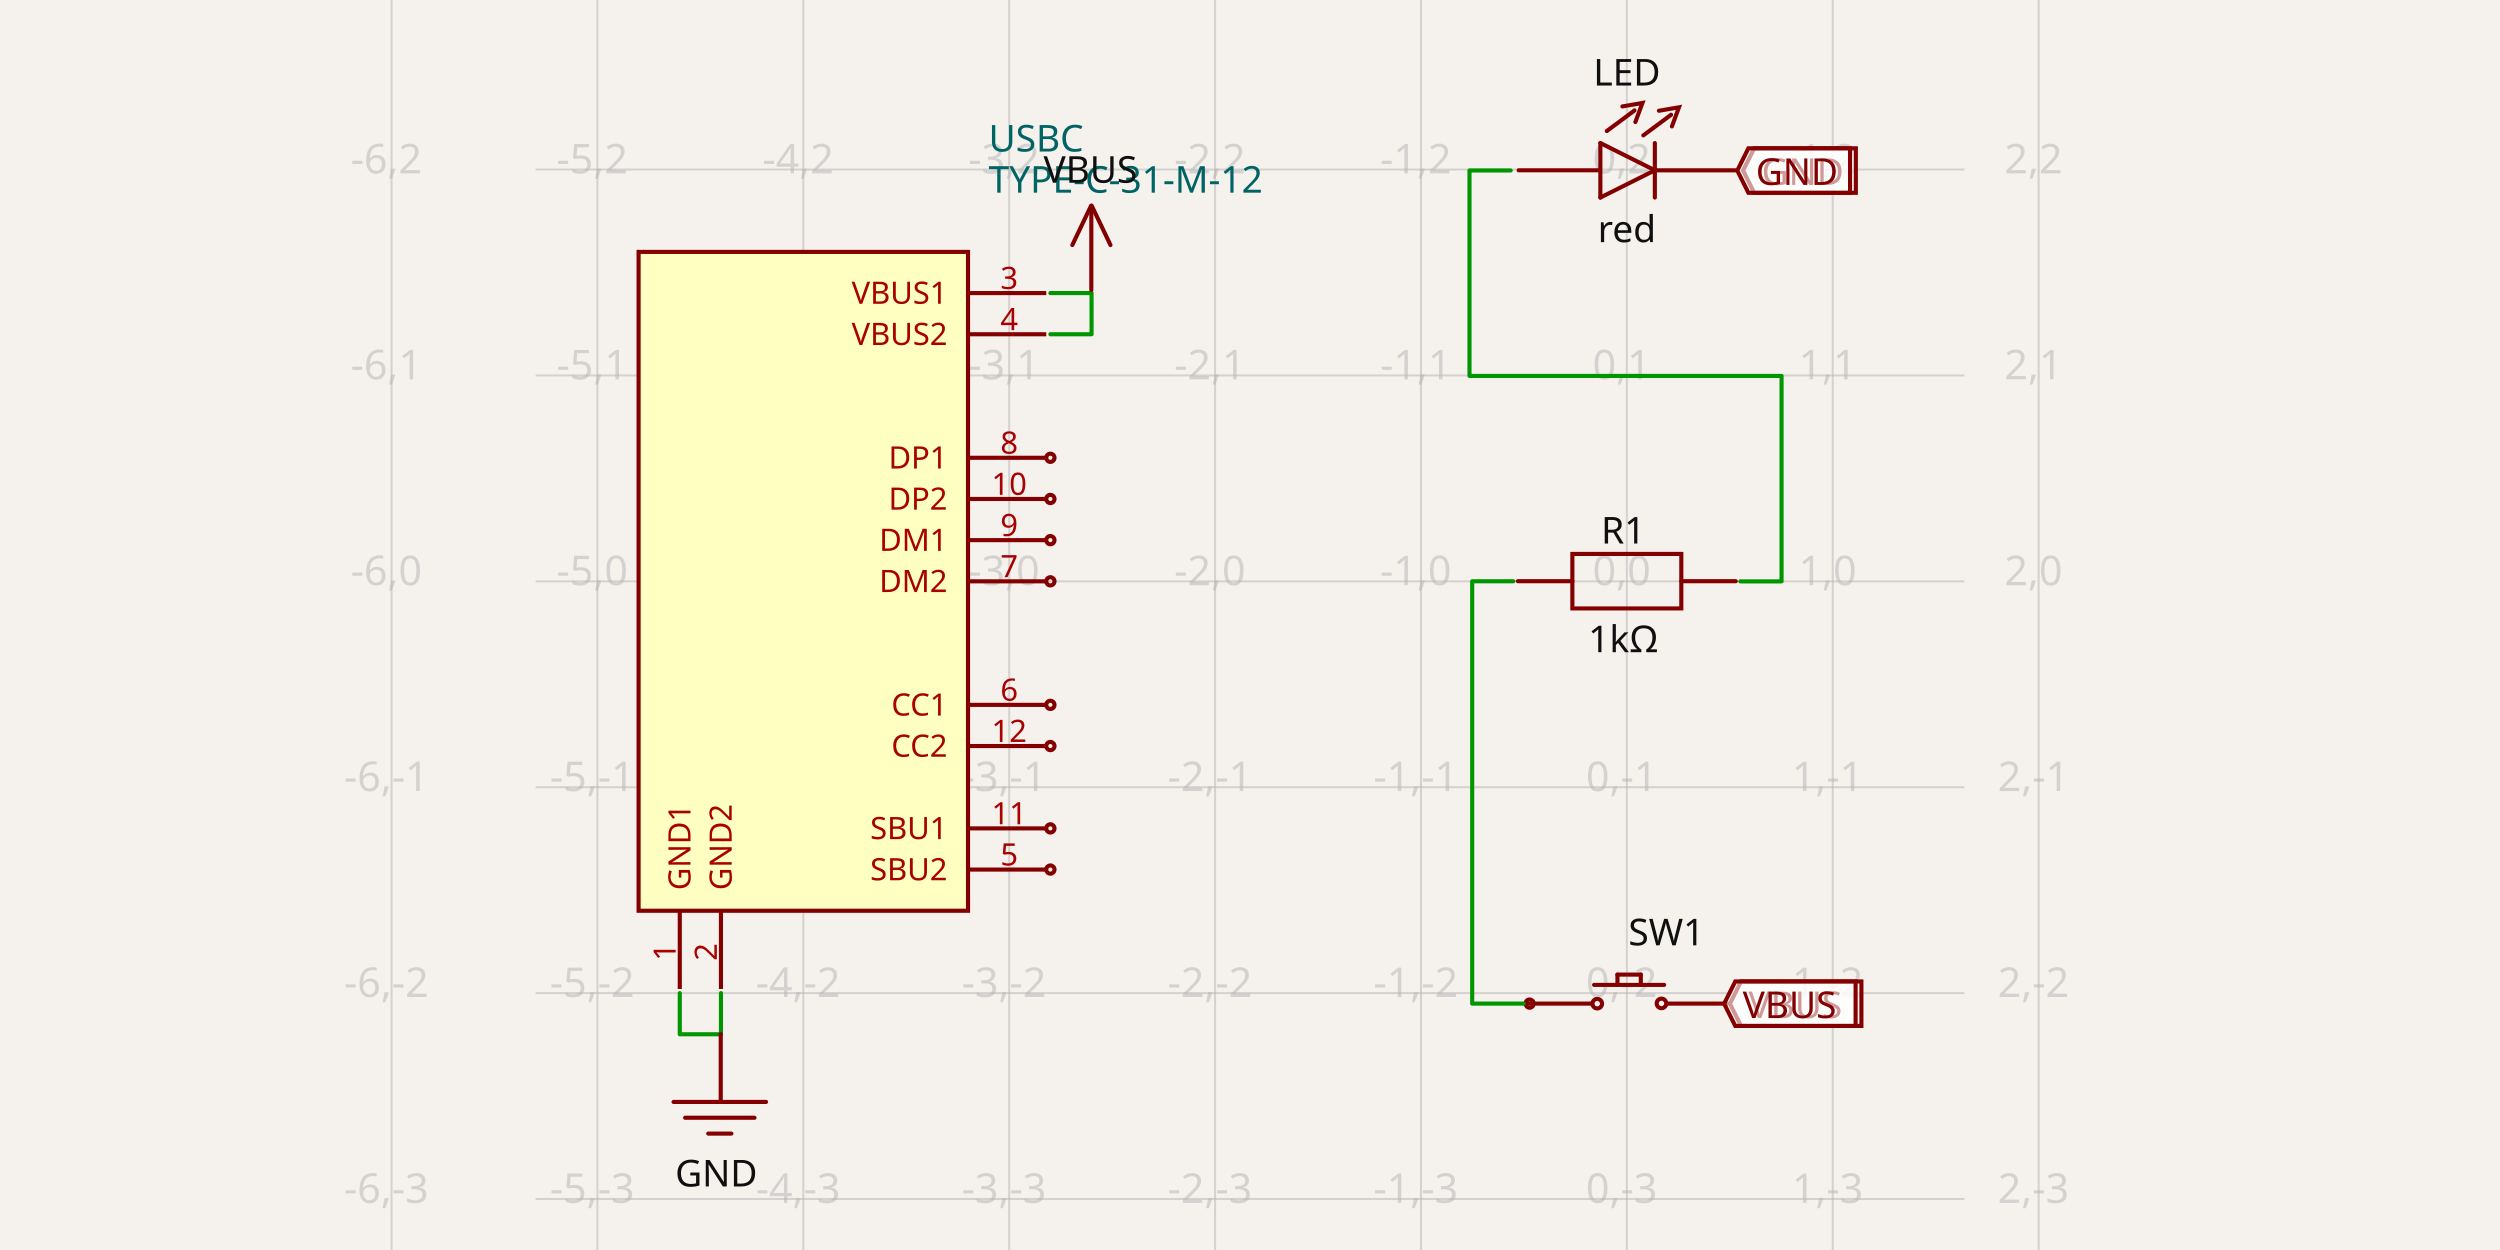
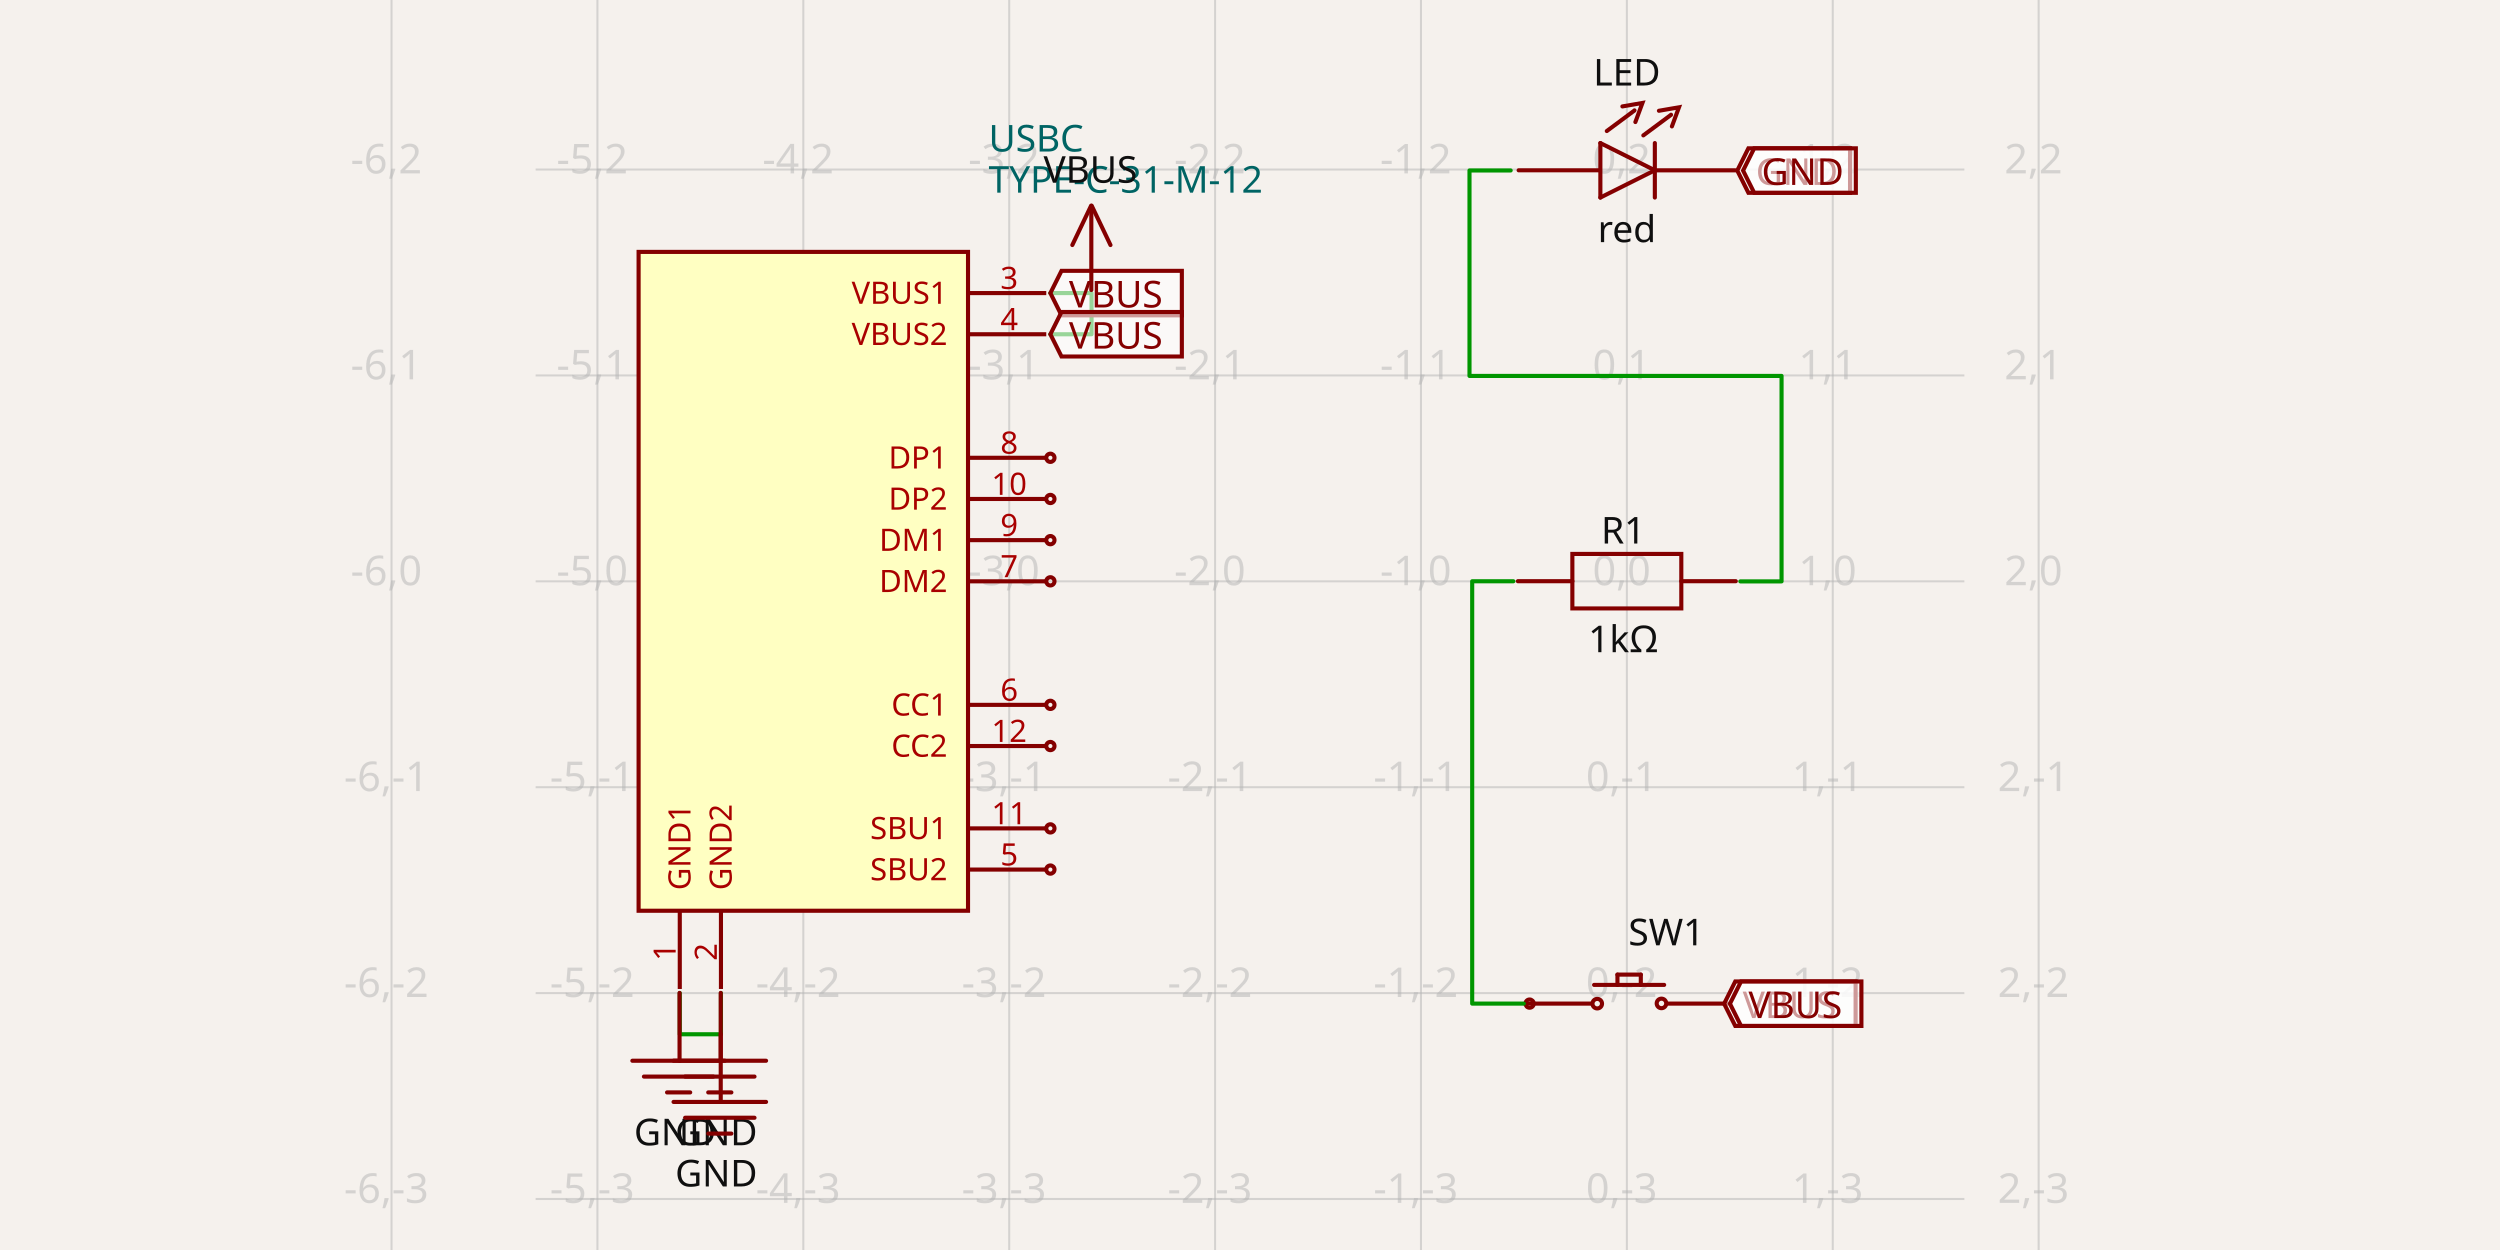
- <svg xmlns="http://www.w3.org/2000/svg" width="1200" height="600" style="background-color: rgb(245, 241, 237)" data-real-to-screen-transform="matrix(98.8272184962,0,0,-98.8272184962,780.8977768751,279.0355482493)" data-software-used-string="@tscircuit/core@0.0.656">
+ <svg xmlns="http://www.w3.org/2000/svg" width="1200" height="600" style="background-color: rgb(245, 241, 237)" data-real-to-screen-transform="matrix(98.8272184962,0,0,-98.8272184962,780.8977768751,279.0355482493)" data-software-used-string="@tscircuit/core@0.0.661">
  <style>
              .boundary { fill: rgb(245, 241, 237); }
              .schematic-boundary { fill: none; stroke: #fff; }
              .component { fill: none; stroke: rgb(132, 0, 0); }
              .chip { fill: rgb(255, 255, 194); stroke: rgb(132, 0, 0); }
              .component-pin { fill: none; stroke: rgb(132, 0, 0); }
              .trace:hover {
                filter: invert(1);
              }
              .trace:hover .trace-crossing-outline {
                opacity: 0;
              }
              .trace:hover .trace-junction {
                filter: invert(1);
              }
              .text { font-family: sans-serif; fill: rgb(0, 150, 0); }
              .pin-number { fill: rgb(169, 0, 0); }
              .port-label { fill: rgb(0, 100, 100); }
              .component-name { fill: rgb(0, 100, 100); }
            </style>
  <rect class="boundary" x="0" y="0" width="1200" height="600" />
  <g class="grid">
    <line x1="187.934" y1="600" x2="187.934" y2="-5.974243322270922e-11" stroke="rgb(181, 181, 181)" stroke-width="0.988" stroke-opacity="0.5" />
    <line x1="286.762" y1="600" x2="286.762" y2="-5.974243322270922e-11" stroke="rgb(181, 181, 181)" stroke-width="0.988" stroke-opacity="0.5" />
    <line x1="385.589" y1="600" x2="385.589" y2="-5.974243322270922e-11" stroke="rgb(181, 181, 181)" stroke-width="0.988" stroke-opacity="0.5" />
    <line x1="484.416" y1="600" x2="484.416" y2="-5.974243322270922e-11" stroke="rgb(181, 181, 181)" stroke-width="0.988" stroke-opacity="0.5" />
    <line x1="583.243" y1="600" x2="583.243" y2="-5.974243322270922e-11" stroke="rgb(181, 181, 181)" stroke-width="0.988" stroke-opacity="0.5" />
    <line x1="682.071" y1="600" x2="682.071" y2="-5.974243322270922e-11" stroke="rgb(181, 181, 181)" stroke-width="0.988" stroke-opacity="0.5" />
    <line x1="780.898" y1="600" x2="780.898" y2="-5.974243322270922e-11" stroke="rgb(181, 181, 181)" stroke-width="0.988" stroke-opacity="0.5" />
    <line x1="879.725" y1="600" x2="879.725" y2="-5.974243322270922e-11" stroke="rgb(181, 181, 181)" stroke-width="0.988" stroke-opacity="0.5" />
    <line x1="978.552" y1="600" x2="978.552" y2="-5.974243322270922e-11" stroke="rgb(181, 181, 181)" stroke-width="0.988" stroke-opacity="0.5" />
    <line x1="257.114" y1="674.344" x2="942.886" y2="674.344" stroke="rgb(181, 181, 181)" stroke-width="0.988" stroke-opacity="0.5" />
    <line x1="257.114" y1="575.517" x2="942.886" y2="575.517" stroke="rgb(181, 181, 181)" stroke-width="0.988" stroke-opacity="0.5" />
    <line x1="257.114" y1="476.69" x2="942.886" y2="476.69" stroke="rgb(181, 181, 181)" stroke-width="0.988" stroke-opacity="0.5" />
    <line x1="257.114" y1="377.863" x2="942.886" y2="377.863" stroke="rgb(181, 181, 181)" stroke-width="0.988" stroke-opacity="0.5" />
    <line x1="257.114" y1="279.036" x2="942.886" y2="279.036" stroke="rgb(181, 181, 181)" stroke-width="0.988" stroke-opacity="0.5" />
    <line x1="257.114" y1="180.208" x2="942.886" y2="180.208" stroke="rgb(181, 181, 181)" stroke-width="0.988" stroke-opacity="0.5" />
    <line x1="257.114" y1="81.381" x2="942.886" y2="81.381" stroke="rgb(181, 181, 181)" stroke-width="0.988" stroke-opacity="0.5" />
    <line x1="257.114" y1="-17.446" x2="942.886" y2="-17.446" stroke="rgb(181, 181, 181)" stroke-width="0.988" stroke-opacity="0.5" />
    <text x="185.434" y="669.344" fill="rgb(181, 181, 181)" font-size="19.765" fill-opacity="0.5" text-anchor="middle" dominant-baseline="middle" font-family="sans-serif">-6,-4</text>
    <text x="185.434" y="570.517" fill="rgb(181, 181, 181)" font-size="19.765" fill-opacity="0.5" text-anchor="middle" dominant-baseline="middle" font-family="sans-serif">-6,-3</text>
    <text x="185.434" y="471.69" fill="rgb(181, 181, 181)" font-size="19.765" fill-opacity="0.5" text-anchor="middle" dominant-baseline="middle" font-family="sans-serif">-6,-2</text>
    <text x="185.434" y="372.863" fill="rgb(181, 181, 181)" font-size="19.765" fill-opacity="0.5" text-anchor="middle" dominant-baseline="middle" font-family="sans-serif">-6,-1</text>
    <text x="185.434" y="274.036" fill="rgb(181, 181, 181)" font-size="19.765" fill-opacity="0.5" text-anchor="middle" dominant-baseline="middle" font-family="sans-serif">-6,0</text>
    <text x="185.434" y="175.208" fill="rgb(181, 181, 181)" font-size="19.765" fill-opacity="0.5" text-anchor="middle" dominant-baseline="middle" font-family="sans-serif">-6,1</text>
    <text x="185.434" y="76.381" fill="rgb(181, 181, 181)" font-size="19.765" fill-opacity="0.5" text-anchor="middle" dominant-baseline="middle" font-family="sans-serif">-6,2</text>
    <text x="185.434" y="-22.446" fill="rgb(181, 181, 181)" font-size="19.765" fill-opacity="0.5" text-anchor="middle" dominant-baseline="middle" font-family="sans-serif">-6,3</text>
    <text x="284.262" y="669.344" fill="rgb(181, 181, 181)" font-size="19.765" fill-opacity="0.5" text-anchor="middle" dominant-baseline="middle" font-family="sans-serif">-5,-4</text>
    <text x="284.262" y="570.517" fill="rgb(181, 181, 181)" font-size="19.765" fill-opacity="0.5" text-anchor="middle" dominant-baseline="middle" font-family="sans-serif">-5,-3</text>
    <text x="284.262" y="471.69" fill="rgb(181, 181, 181)" font-size="19.765" fill-opacity="0.5" text-anchor="middle" dominant-baseline="middle" font-family="sans-serif">-5,-2</text>
    <text x="284.262" y="372.863" fill="rgb(181, 181, 181)" font-size="19.765" fill-opacity="0.5" text-anchor="middle" dominant-baseline="middle" font-family="sans-serif">-5,-1</text>
    <text x="284.262" y="274.036" fill="rgb(181, 181, 181)" font-size="19.765" fill-opacity="0.5" text-anchor="middle" dominant-baseline="middle" font-family="sans-serif">-5,0</text>
    <text x="284.262" y="175.208" fill="rgb(181, 181, 181)" font-size="19.765" fill-opacity="0.5" text-anchor="middle" dominant-baseline="middle" font-family="sans-serif">-5,1</text>
    <text x="284.262" y="76.381" fill="rgb(181, 181, 181)" font-size="19.765" fill-opacity="0.5" text-anchor="middle" dominant-baseline="middle" font-family="sans-serif">-5,2</text>
    <text x="284.262" y="-22.446" fill="rgb(181, 181, 181)" font-size="19.765" fill-opacity="0.5" text-anchor="middle" dominant-baseline="middle" font-family="sans-serif">-5,3</text>
    <text x="383.089" y="669.344" fill="rgb(181, 181, 181)" font-size="19.765" fill-opacity="0.5" text-anchor="middle" dominant-baseline="middle" font-family="sans-serif">-4,-4</text>
    <text x="383.089" y="570.517" fill="rgb(181, 181, 181)" font-size="19.765" fill-opacity="0.5" text-anchor="middle" dominant-baseline="middle" font-family="sans-serif">-4,-3</text>
    <text x="383.089" y="471.69" fill="rgb(181, 181, 181)" font-size="19.765" fill-opacity="0.5" text-anchor="middle" dominant-baseline="middle" font-family="sans-serif">-4,-2</text>
    <text x="383.089" y="372.863" fill="rgb(181, 181, 181)" font-size="19.765" fill-opacity="0.5" text-anchor="middle" dominant-baseline="middle" font-family="sans-serif">-4,-1</text>
    <text x="383.089" y="274.036" fill="rgb(181, 181, 181)" font-size="19.765" fill-opacity="0.5" text-anchor="middle" dominant-baseline="middle" font-family="sans-serif">-4,0</text>
    <text x="383.089" y="175.208" fill="rgb(181, 181, 181)" font-size="19.765" fill-opacity="0.5" text-anchor="middle" dominant-baseline="middle" font-family="sans-serif">-4,1</text>
    <text x="383.089" y="76.381" fill="rgb(181, 181, 181)" font-size="19.765" fill-opacity="0.5" text-anchor="middle" dominant-baseline="middle" font-family="sans-serif">-4,2</text>
    <text x="383.089" y="-22.446" fill="rgb(181, 181, 181)" font-size="19.765" fill-opacity="0.5" text-anchor="middle" dominant-baseline="middle" font-family="sans-serif">-4,3</text>
    <text x="481.916" y="669.344" fill="rgb(181, 181, 181)" font-size="19.765" fill-opacity="0.5" text-anchor="middle" dominant-baseline="middle" font-family="sans-serif">-3,-4</text>
    <text x="481.916" y="570.517" fill="rgb(181, 181, 181)" font-size="19.765" fill-opacity="0.5" text-anchor="middle" dominant-baseline="middle" font-family="sans-serif">-3,-3</text>
    <text x="481.916" y="471.69" fill="rgb(181, 181, 181)" font-size="19.765" fill-opacity="0.5" text-anchor="middle" dominant-baseline="middle" font-family="sans-serif">-3,-2</text>
    <text x="481.916" y="372.863" fill="rgb(181, 181, 181)" font-size="19.765" fill-opacity="0.5" text-anchor="middle" dominant-baseline="middle" font-family="sans-serif">-3,-1</text>
    <text x="481.916" y="274.036" fill="rgb(181, 181, 181)" font-size="19.765" fill-opacity="0.5" text-anchor="middle" dominant-baseline="middle" font-family="sans-serif">-3,0</text>
    <text x="481.916" y="175.208" fill="rgb(181, 181, 181)" font-size="19.765" fill-opacity="0.5" text-anchor="middle" dominant-baseline="middle" font-family="sans-serif">-3,1</text>
    <text x="481.916" y="76.381" fill="rgb(181, 181, 181)" font-size="19.765" fill-opacity="0.5" text-anchor="middle" dominant-baseline="middle" font-family="sans-serif">-3,2</text>
    <text x="481.916" y="-22.446" fill="rgb(181, 181, 181)" font-size="19.765" fill-opacity="0.5" text-anchor="middle" dominant-baseline="middle" font-family="sans-serif">-3,3</text>
    <text x="580.743" y="669.344" fill="rgb(181, 181, 181)" font-size="19.765" fill-opacity="0.5" text-anchor="middle" dominant-baseline="middle" font-family="sans-serif">-2,-4</text>
    <text x="580.743" y="570.517" fill="rgb(181, 181, 181)" font-size="19.765" fill-opacity="0.5" text-anchor="middle" dominant-baseline="middle" font-family="sans-serif">-2,-3</text>
    <text x="580.743" y="471.69" fill="rgb(181, 181, 181)" font-size="19.765" fill-opacity="0.5" text-anchor="middle" dominant-baseline="middle" font-family="sans-serif">-2,-2</text>
    <text x="580.743" y="372.863" fill="rgb(181, 181, 181)" font-size="19.765" fill-opacity="0.5" text-anchor="middle" dominant-baseline="middle" font-family="sans-serif">-2,-1</text>
    <text x="580.743" y="274.036" fill="rgb(181, 181, 181)" font-size="19.765" fill-opacity="0.5" text-anchor="middle" dominant-baseline="middle" font-family="sans-serif">-2,0</text>
    <text x="580.743" y="175.208" fill="rgb(181, 181, 181)" font-size="19.765" fill-opacity="0.5" text-anchor="middle" dominant-baseline="middle" font-family="sans-serif">-2,1</text>
    <text x="580.743" y="76.381" fill="rgb(181, 181, 181)" font-size="19.765" fill-opacity="0.5" text-anchor="middle" dominant-baseline="middle" font-family="sans-serif">-2,2</text>
    <text x="580.743" y="-22.446" fill="rgb(181, 181, 181)" font-size="19.765" fill-opacity="0.5" text-anchor="middle" dominant-baseline="middle" font-family="sans-serif">-2,3</text>
    <text x="679.571" y="669.344" fill="rgb(181, 181, 181)" font-size="19.765" fill-opacity="0.5" text-anchor="middle" dominant-baseline="middle" font-family="sans-serif">-1,-4</text>
    <text x="679.571" y="570.517" fill="rgb(181, 181, 181)" font-size="19.765" fill-opacity="0.5" text-anchor="middle" dominant-baseline="middle" font-family="sans-serif">-1,-3</text>
    <text x="679.571" y="471.69" fill="rgb(181, 181, 181)" font-size="19.765" fill-opacity="0.5" text-anchor="middle" dominant-baseline="middle" font-family="sans-serif">-1,-2</text>
    <text x="679.571" y="372.863" fill="rgb(181, 181, 181)" font-size="19.765" fill-opacity="0.5" text-anchor="middle" dominant-baseline="middle" font-family="sans-serif">-1,-1</text>
    <text x="679.571" y="274.036" fill="rgb(181, 181, 181)" font-size="19.765" fill-opacity="0.5" text-anchor="middle" dominant-baseline="middle" font-family="sans-serif">-1,0</text>
    <text x="679.571" y="175.208" fill="rgb(181, 181, 181)" font-size="19.765" fill-opacity="0.5" text-anchor="middle" dominant-baseline="middle" font-family="sans-serif">-1,1</text>
    <text x="679.571" y="76.381" fill="rgb(181, 181, 181)" font-size="19.765" fill-opacity="0.5" text-anchor="middle" dominant-baseline="middle" font-family="sans-serif">-1,2</text>
    <text x="679.571" y="-22.446" fill="rgb(181, 181, 181)" font-size="19.765" fill-opacity="0.5" text-anchor="middle" dominant-baseline="middle" font-family="sans-serif">-1,3</text>
    <text x="778.398" y="669.344" fill="rgb(181, 181, 181)" font-size="19.765" fill-opacity="0.5" text-anchor="middle" dominant-baseline="middle" font-family="sans-serif">0,-4</text>
    <text x="778.398" y="570.517" fill="rgb(181, 181, 181)" font-size="19.765" fill-opacity="0.5" text-anchor="middle" dominant-baseline="middle" font-family="sans-serif">0,-3</text>
    <text x="778.398" y="471.69" fill="rgb(181, 181, 181)" font-size="19.765" fill-opacity="0.5" text-anchor="middle" dominant-baseline="middle" font-family="sans-serif">0,-2</text>
    <text x="778.398" y="372.863" fill="rgb(181, 181, 181)" font-size="19.765" fill-opacity="0.5" text-anchor="middle" dominant-baseline="middle" font-family="sans-serif">0,-1</text>
    <text x="778.398" y="274.036" fill="rgb(181, 181, 181)" font-size="19.765" fill-opacity="0.5" text-anchor="middle" dominant-baseline="middle" font-family="sans-serif">0,0</text>
    <text x="778.398" y="175.208" fill="rgb(181, 181, 181)" font-size="19.765" fill-opacity="0.5" text-anchor="middle" dominant-baseline="middle" font-family="sans-serif">0,1</text>
    <text x="778.398" y="76.381" fill="rgb(181, 181, 181)" font-size="19.765" fill-opacity="0.5" text-anchor="middle" dominant-baseline="middle" font-family="sans-serif">0,2</text>
    <text x="778.398" y="-22.446" fill="rgb(181, 181, 181)" font-size="19.765" fill-opacity="0.5" text-anchor="middle" dominant-baseline="middle" font-family="sans-serif">0,3</text>
    <text x="877.225" y="669.344" fill="rgb(181, 181, 181)" font-size="19.765" fill-opacity="0.5" text-anchor="middle" dominant-baseline="middle" font-family="sans-serif">1,-4</text>
    <text x="877.225" y="570.517" fill="rgb(181, 181, 181)" font-size="19.765" fill-opacity="0.5" text-anchor="middle" dominant-baseline="middle" font-family="sans-serif">1,-3</text>
    <text x="877.225" y="471.69" fill="rgb(181, 181, 181)" font-size="19.765" fill-opacity="0.5" text-anchor="middle" dominant-baseline="middle" font-family="sans-serif">1,-2</text>
    <text x="877.225" y="372.863" fill="rgb(181, 181, 181)" font-size="19.765" fill-opacity="0.5" text-anchor="middle" dominant-baseline="middle" font-family="sans-serif">1,-1</text>
    <text x="877.225" y="274.036" fill="rgb(181, 181, 181)" font-size="19.765" fill-opacity="0.5" text-anchor="middle" dominant-baseline="middle" font-family="sans-serif">1,0</text>
    <text x="877.225" y="175.208" fill="rgb(181, 181, 181)" font-size="19.765" fill-opacity="0.5" text-anchor="middle" dominant-baseline="middle" font-family="sans-serif">1,1</text>
    <text x="877.225" y="76.381" fill="rgb(181, 181, 181)" font-size="19.765" fill-opacity="0.5" text-anchor="middle" dominant-baseline="middle" font-family="sans-serif">1,2</text>
    <text x="877.225" y="-22.446" fill="rgb(181, 181, 181)" font-size="19.765" fill-opacity="0.5" text-anchor="middle" dominant-baseline="middle" font-family="sans-serif">1,3</text>
    <text x="976.052" y="669.344" fill="rgb(181, 181, 181)" font-size="19.765" fill-opacity="0.5" text-anchor="middle" dominant-baseline="middle" font-family="sans-serif">2,-4</text>
    <text x="976.052" y="570.517" fill="rgb(181, 181, 181)" font-size="19.765" fill-opacity="0.5" text-anchor="middle" dominant-baseline="middle" font-family="sans-serif">2,-3</text>
    <text x="976.052" y="471.69" fill="rgb(181, 181, 181)" font-size="19.765" fill-opacity="0.5" text-anchor="middle" dominant-baseline="middle" font-family="sans-serif">2,-2</text>
    <text x="976.052" y="372.863" fill="rgb(181, 181, 181)" font-size="19.765" fill-opacity="0.5" text-anchor="middle" dominant-baseline="middle" font-family="sans-serif">2,-1</text>
    <text x="976.052" y="274.036" fill="rgb(181, 181, 181)" font-size="19.765" fill-opacity="0.5" text-anchor="middle" dominant-baseline="middle" font-family="sans-serif">2,0</text>
    <text x="976.052" y="175.208" fill="rgb(181, 181, 181)" font-size="19.765" fill-opacity="0.5" text-anchor="middle" dominant-baseline="middle" font-family="sans-serif">2,1</text>
    <text x="976.052" y="76.381" fill="rgb(181, 181, 181)" font-size="19.765" fill-opacity="0.5" text-anchor="middle" dominant-baseline="middle" font-family="sans-serif">2,2</text>
    <text x="976.052" y="-22.446" fill="rgb(181, 181, 181)" font-size="19.765" fill-opacity="0.5" text-anchor="middle" dominant-baseline="middle" font-family="sans-serif">2,3</text>
  </g>
  <g data-circuit-json-type="schematic_component" data-schematic-component-id="schematic_component_0">
    <rect class="component chip" x="306.527" y="120.912" width="158.124" height="316.247" stroke-width="1.977px" fill="rgb(255, 255, 194)" stroke="rgb(132, 0, 0)" />
    <rect class="component-overlay" x="306.527" y="120.912" width="158.124" height="316.247" fill="transparent" />
    <text x="474.533" y="86.322" fill="#006464" text-anchor="start" dominant-baseline="middle" font-family="sans-serif" font-size="17.789px" transform="rotate(0, 474.5334, 86.32247)">TYPE-C-31-M-12</text>
    <text x="474.533" y="66.557" fill="#006464" text-anchor="start" dominant-baseline="middle" font-family="sans-serif" font-size="17.789px" transform="rotate(0, 474.5334, 66.55703)">USBC</text>
    <line class="component-pin" x1="326.293" y1="474.713" x2="326.293" y2="437.159" stroke-width="1.977px" />
    <g data-schematic-port-id="source_port_0">
      <rect x="324.316" y="474.713" width="3.953" height="3.953" opacity="0" />
    </g>
    <text class="pin-number" x="324.316" y="456.925" style="font-family: sans-serif;" fill="rgb(169, 0, 0)" text-anchor="middle" dominant-baseline="auto" font-size="14.824px" transform="rotate(-90 324.316 456.9245)">1</text>
    <text class="pin-number" x="326.293" y="427.276" style="font-family: sans-serif;" fill="rgb(169, 0, 0)" text-anchor="start" dominant-baseline="middle" font-size="14.824px" transform="rotate(-90 326.2926 427.2764)">GND1</text>
    <line class="component-pin" x1="346.058" y1="474.713" x2="346.058" y2="437.159" stroke-width="1.977px" />
    <g data-schematic-port-id="source_port_1">
      <rect x="344.081" y="474.713" width="3.953" height="3.953" opacity="0" />
    </g>
    <text class="pin-number" x="344.081" y="456.925" style="font-family: sans-serif;" fill="rgb(169, 0, 0)" text-anchor="middle" dominant-baseline="auto" font-size="14.824px" transform="rotate(-90 344.0815 456.9245)">2</text>
    <text class="pin-number" x="346.058" y="427.276" style="font-family: sans-serif;" fill="rgb(169, 0, 0)" text-anchor="start" dominant-baseline="middle" font-size="14.824px" transform="rotate(-90 346.058 427.2764)">GND2</text>
    <line class="component-pin" x1="502.205" y1="140.677" x2="464.651" y2="140.677" stroke-width="1.977px" />
    <g data-schematic-port-id="source_port_2">
      <rect x="502.205" y="138.701" width="3.953" height="3.953" opacity="0" />
    </g>
    <text class="pin-number" x="484.416" y="138.701" style="font-family: sans-serif;" fill="rgb(169, 0, 0)" text-anchor="middle" dominant-baseline="auto" font-size="14.824px" transform="">3</text>
    <text class="pin-number" x="454.768" y="140.677" style="font-family: sans-serif;" fill="rgb(169, 0, 0)" text-anchor="end" dominant-baseline="middle" font-size="14.824px" transform="">VBUS1</text>
    <line class="component-pin" x1="502.205" y1="160.443" x2="464.651" y2="160.443" stroke-width="1.977px" />
    <g data-schematic-port-id="source_port_3">
      <rect x="502.205" y="158.466" width="3.953" height="3.953" opacity="0" />
    </g>
    <text class="pin-number" x="484.416" y="158.466" style="font-family: sans-serif;" fill="rgb(169, 0, 0)" text-anchor="middle" dominant-baseline="auto" font-size="14.824px" transform="">4</text>
    <text class="pin-number" x="454.768" y="160.443" style="font-family: sans-serif;" fill="rgb(169, 0, 0)" text-anchor="end" dominant-baseline="middle" font-size="14.824px" transform="">VBUS2</text>
    <line class="component-pin" x1="502.205" y1="417.394" x2="464.651" y2="417.394" stroke-width="1.977px" />
    <g data-schematic-port-id="source_port_4">
      <circle class="component-pin" cx="504.182" cy="417.394" r="1.977" stroke-width="1.977px" />
      <rect x="502.205" y="415.417" width="3.953" height="3.953" opacity="0" />
    </g>
    <text class="pin-number" x="484.416" y="415.417" style="font-family: sans-serif;" fill="rgb(169, 0, 0)" text-anchor="middle" dominant-baseline="auto" font-size="14.824px" transform="">5</text>
    <text class="pin-number" x="454.768" y="417.394" style="font-family: sans-serif;" fill="rgb(169, 0, 0)" text-anchor="end" dominant-baseline="middle" font-size="14.824px" transform="">SBU2</text>
    <line class="component-pin" x1="502.205" y1="338.332" x2="464.651" y2="338.332" stroke-width="1.977px" />
    <g data-schematic-port-id="source_port_5">
      <circle class="component-pin" cx="504.182" cy="338.332" r="1.977" stroke-width="1.977px" />
      <rect x="502.205" y="336.355" width="3.953" height="3.953" opacity="0" />
    </g>
    <text class="pin-number" x="484.416" y="336.355" style="font-family: sans-serif;" fill="rgb(169, 0, 0)" text-anchor="middle" dominant-baseline="auto" font-size="14.824px" transform="">6</text>
    <text class="pin-number" x="454.768" y="338.332" style="font-family: sans-serif;" fill="rgb(169, 0, 0)" text-anchor="end" dominant-baseline="middle" font-size="14.824px" transform="">CC1</text>
    <line class="component-pin" x1="502.205" y1="279.036" x2="464.651" y2="279.036" stroke-width="1.977px" />
    <g data-schematic-port-id="source_port_6">
      <circle class="component-pin" cx="504.182" cy="279.036" r="1.977" stroke-width="1.977px" />
      <rect x="502.205" y="277.059" width="3.953" height="3.953" opacity="0" />
    </g>
    <text class="pin-number" x="484.416" y="277.059" style="font-family: sans-serif;" fill="rgb(169, 0, 0)" text-anchor="middle" dominant-baseline="auto" font-size="14.824px" transform="">7</text>
    <text class="pin-number" x="454.768" y="279.036" style="font-family: sans-serif;" fill="rgb(169, 0, 0)" text-anchor="end" dominant-baseline="middle" font-size="14.824px" transform="">DM2</text>
    <line class="component-pin" x1="502.205" y1="219.739" x2="464.651" y2="219.739" stroke-width="1.977px" />
    <g data-schematic-port-id="source_port_7">
      <circle class="component-pin" cx="504.182" cy="219.739" r="1.977" stroke-width="1.977px" />
      <rect x="502.205" y="217.763" width="3.953" height="3.953" opacity="0" />
    </g>
    <text class="pin-number" x="484.416" y="217.763" style="font-family: sans-serif;" fill="rgb(169, 0, 0)" text-anchor="middle" dominant-baseline="auto" font-size="14.824px" transform="">8</text>
    <text class="pin-number" x="454.768" y="219.739" style="font-family: sans-serif;" fill="rgb(169, 0, 0)" text-anchor="end" dominant-baseline="middle" font-size="14.824px" transform="">DP1</text>
    <line class="component-pin" x1="502.205" y1="259.27" x2="464.651" y2="259.27" stroke-width="1.977px" />
    <g data-schematic-port-id="source_port_8">
      <circle class="component-pin" cx="504.182" cy="259.27" r="1.977" stroke-width="1.977px" />
      <rect x="502.205" y="257.294" width="3.953" height="3.953" opacity="0" />
    </g>
    <text class="pin-number" x="484.416" y="257.294" style="font-family: sans-serif;" fill="rgb(169, 0, 0)" text-anchor="middle" dominant-baseline="auto" font-size="14.824px" transform="">9</text>
    <text class="pin-number" x="454.768" y="259.27" style="font-family: sans-serif;" fill="rgb(169, 0, 0)" text-anchor="end" dominant-baseline="middle" font-size="14.824px" transform="">DM1</text>
    <line class="component-pin" x1="502.205" y1="239.505" x2="464.651" y2="239.505" stroke-width="1.977px" />
    <g data-schematic-port-id="source_port_9">
      <circle class="component-pin" cx="504.182" cy="239.505" r="1.977" stroke-width="1.977px" />
      <rect x="502.205" y="237.528" width="3.953" height="3.953" opacity="0" />
    </g>
    <text class="pin-number" x="484.416" y="237.528" style="font-family: sans-serif;" fill="rgb(169, 0, 0)" text-anchor="middle" dominant-baseline="auto" font-size="14.824px" transform="">10</text>
    <text class="pin-number" x="454.768" y="239.505" style="font-family: sans-serif;" fill="rgb(169, 0, 0)" text-anchor="end" dominant-baseline="middle" font-size="14.824px" transform="">DP2</text>
    <line class="component-pin" x1="502.205" y1="397.628" x2="464.651" y2="397.628" stroke-width="1.977px" />
    <g data-schematic-port-id="source_port_10">
      <circle class="component-pin" cx="504.182" cy="397.628" r="1.977" stroke-width="1.977px" />
      <rect x="502.205" y="395.652" width="3.953" height="3.953" opacity="0" />
    </g>
    <text class="pin-number" x="484.416" y="395.652" style="font-family: sans-serif;" fill="rgb(169, 0, 0)" text-anchor="middle" dominant-baseline="auto" font-size="14.824px" transform="">11</text>
    <text class="pin-number" x="454.768" y="397.628" style="font-family: sans-serif;" fill="rgb(169, 0, 0)" text-anchor="end" dominant-baseline="middle" font-size="14.824px" transform="">SBU1</text>
    <line class="component-pin" x1="502.205" y1="358.097" x2="464.651" y2="358.097" stroke-width="1.977px" />
    <g data-schematic-port-id="source_port_11">
      <circle class="component-pin" cx="504.182" cy="358.097" r="1.977" stroke-width="1.977px" />
      <rect x="502.205" y="356.121" width="3.953" height="3.953" opacity="0" />
    </g>
    <text class="pin-number" x="484.416" y="356.121" style="font-family: sans-serif;" fill="rgb(169, 0, 0)" text-anchor="middle" dominant-baseline="auto" font-size="14.824px" transform="">12</text>
    <text class="pin-number" x="454.768" y="358.097" style="font-family: sans-serif;" fill="rgb(169, 0, 0)" text-anchor="end" dominant-baseline="middle" font-size="14.824px" transform="">CC2</text>
  </g>
  <g data-circuit-json-type="schematic_component" data-schematic-component-id="schematic_component_1">
    <rect class="component-overlay" x="728.954" y="49.414" width="103.982" height="45.407" fill="transparent" />
    <path d="M 794.324 81.746 L 768.176 94.82" stroke="rgb(132, 0, 0)" fill="none" stroke-width="1.977px" stroke-linecap="round" />
    <path d="M 793.512 81.769 L 832.936 81.769" stroke="rgb(132, 0, 0)" fill="none" stroke-width="1.977px" stroke-linecap="round" />
    <path d="M 768.176 68.672 L 794.324 81.746" stroke="rgb(132, 0, 0)" fill="none" stroke-width="1.977px" stroke-linecap="round" />
    <path d="M 768.176 94.82 L 768.176 68.672" stroke="rgb(132, 0, 0)" fill="none" stroke-width="1.977px" stroke-linecap="round" />
    <path d="M 794.324 68.672 L 794.324 94.82" stroke="rgb(132, 0, 0)" fill="none" stroke-width="1.977px" stroke-linecap="round" />
    <path d="M 767.974 81.746 L 728.954 81.746" stroke="rgb(132, 0, 0)" fill="none" stroke-width="1.977px" stroke-linecap="round" />
    <path d="M 796.29 53.171 L 805.91 51.502 L 802.52 60.67" stroke="rgb(132, 0, 0)" fill="none" stroke-width="1.977px" stroke-linecap="round" />
    <path d="M 788.804 64.985 L 789.993 64.102 L 802.026 55.163 L 802.088 55.069" stroke="rgb(132, 0, 0)" fill="none" stroke-width="1.977px" stroke-linecap="round" />
    <path d="M 778.751 51.082 L 788.371 49.414 L 784.981 58.581" stroke="rgb(132, 0, 0)" fill="none" stroke-width="1.977px" stroke-linecap="round" />
    <path d="M 771.266 62.896 L 772.454 62.013 L 784.487 53.074 L 784.549 52.98" stroke="rgb(132, 0, 0)" fill="none" stroke-width="1.977px" stroke-linecap="round" />
    <text x="780.898" y="102.432" fill="rgb(15, 15, 15)" font-family="sans-serif" text-anchor="middle" dominant-baseline="hanging" font-size="17.789px">red</text>
    <text x="780.898" y="41.041" fill="rgb(15, 15, 15)" font-family="sans-serif" text-anchor="middle" dominant-baseline="auto" font-size="17.789px">LED</text>
  </g>
  <g data-circuit-json-type="schematic_component" data-schematic-component-id="schematic_component_2">
    <rect class="component-overlay" x="732.79" y="467.814" width="96.411" height="13.926" fill="transparent" />
    <path d="M 776.376 467.814 L 776.376 472.784" stroke="rgb(132, 0, 0)" fill="none" stroke-width="1.977px" stroke-linecap="round" />
    <path d="M 776.376 467.814 L 787.584 467.814" stroke="rgb(132, 0, 0)" fill="none" stroke-width="1.977px" stroke-linecap="round" />
    <path d="M 787.584 467.814 L 787.584 472.784" stroke="rgb(132, 0, 0)" fill="none" stroke-width="1.977px" stroke-linecap="round" />
    <path d="M 732.79 481.737 L 763.852 481.737" stroke="rgb(132, 0, 0)" fill="none" stroke-width="1.977px" stroke-linecap="round" />
    <path d="M 765.167 472.752 L 798.792 472.752" stroke="rgb(132, 0, 0)" fill="none" stroke-width="1.977px" stroke-linecap="round" />
    <path d="M 800.28 481.74 L 829.201 481.74" stroke="rgb(132, 0, 0)" fill="none" stroke-width="1.977px" stroke-linecap="round" />
    <text x="781.621" y="447.574" fill="rgb(15, 15, 15)" font-family="sans-serif" text-anchor="start" dominant-baseline="middle" font-size="17.789px">SW1</text>
    <text x="765.017" y="498.888" fill="rgb(15, 15, 15)" font-family="sans-serif" text-anchor="start" dominant-baseline="middle" font-size="17.789px" />
    <circle cx="734.21" cy="481.734" r="1.977px" stroke-width="1.977px" fill="none" stroke="rgb(132, 0, 0)" />
    <circle cx="766.679" cy="481.76" r="2.292px" stroke-width="1.977px" fill="none" stroke="rgb(132, 0, 0)" />
    <circle cx="797.504" cy="481.639" r="2.292px" stroke-width="1.977px" fill="none" stroke="rgb(132, 0, 0)" />
  </g>
  <g data-circuit-json-type="schematic_component" data-schematic-component-id="schematic_component_3">
    <rect class="component-overlay" x="728.584" y="265.899" width="104.592" height="26.148" fill="transparent" />
    <path d="M 728.584 278.973 L 754.732 278.973" stroke="rgb(132, 0, 0)" fill="none" stroke-width="1.977px" stroke-linecap="round" />
    <path d="M 807.028 278.973 L 833.176 278.973" stroke="rgb(132, 0, 0)" fill="none" stroke-width="1.977px" stroke-linecap="round" />
    <path d="M 780.88 265.899 L 807.028 265.899 L 807.028 292.047 L 754.732 292.047 L 754.732 265.899 L 780.88 265.899" stroke="rgb(132, 0, 0)" fill="none" stroke-width="1.977px" stroke-linecap="round" />
    <text x="779.168" y="260.885" fill="rgb(15, 15, 15)" font-family="sans-serif" text-anchor="middle" dominant-baseline="auto" font-size="17.789px">R1</text>
    <text x="779.168" y="299.267" fill="rgb(15, 15, 15)" font-family="sans-serif" text-anchor="middle" dominant-baseline="hanging" font-size="17.789px">1kΩ</text>
  </g>
  <g class="trace" data-circuit-json-type="schematic_trace" data-schematic-trace-id="schematic_trace_0">
    <path d="M 731.427 481.734 L 706.65 481.734 L 706.65 279.009 L 726.415 279.009" class="trace-invisible-hover-outline" stroke="rgb(0, 150, 0)" fill="none" stroke-width="15.812px" stroke-linecap="round" opacity="0" stroke-linejoin="round" />
    <path d="M 731.427 481.734 L 706.65 481.734 L 706.65 279.009 L 726.415 279.009" stroke="rgb(0, 150, 0)" fill="none" stroke-width="1.977px" stroke-linecap="round" stroke-linejoin="round" />
  </g>
  <g class="trace" data-circuit-json-type="schematic_trace" data-schematic-trace-id="schematic_trace_1">
    <path d="M 835.38 279.063 L 855.146 279.063 L 855.146 180.441 L 705.357 180.441 L 705.357 81.819 L 725.123 81.819" class="trace-invisible-hover-outline" stroke="rgb(0, 150, 0)" fill="none" stroke-width="15.812px" stroke-linecap="round" opacity="0" stroke-linejoin="round" />
    <path d="M 835.38 279.063 L 855.146 279.063 L 855.146 180.441 L 705.357 180.441 L 705.357 81.819 L 725.123 81.819" stroke="rgb(0, 150, 0)" fill="none" stroke-width="1.977px" stroke-linecap="round" stroke-linejoin="round" />
  </g>
  <g class="trace" data-circuit-json-type="schematic_trace" data-schematic-trace-id="schematic_trace_2">
    <path d="M 346.058 476.69 L 346.058 496.455 L 326.293 496.455 L 326.293 476.69" class="trace-invisible-hover-outline" stroke="rgb(0, 150, 0)" fill="none" stroke-width="15.812px" stroke-linecap="round" opacity="0" stroke-linejoin="round" />
    <path d="M 346.058 476.69 L 346.058 496.455 L 326.293 496.455 L 326.293 476.69" stroke="rgb(0, 150, 0)" fill="none" stroke-width="1.977px" stroke-linecap="round" stroke-linejoin="round" />
  </g>
  <g class="trace" data-circuit-json-type="schematic_trace" data-schematic-trace-id="schematic_trace_3">
    <path d="M 504.182 160.443 L 523.947 160.443 L 523.947 140.677 L 504.182 140.677" class="trace-invisible-hover-outline" stroke="rgb(0, 150, 0)" fill="none" stroke-width="15.812px" stroke-linecap="round" opacity="0" stroke-linejoin="round" />
    <path d="M 504.182 160.443 L 523.947 160.443 L 523.947 140.677 L 504.182 140.677" stroke="rgb(0, 150, 0)" fill="none" stroke-width="1.977px" stroke-linecap="round" stroke-linejoin="round" />
  </g>
  <g class="schematic-port-hover" data-schematic-port-id="source_port_0">
    <circle cx="326.293" cy="476.69" r="3.953" fill="red" opacity="0" />
  </g>
  <g class="schematic-port-hover" data-schematic-port-id="source_port_1">
    <circle cx="346.058" cy="476.69" r="3.953" fill="red" opacity="0" />
  </g>
  <g class="schematic-port-hover" data-schematic-port-id="source_port_2">
    <circle cx="504.182" cy="140.677" r="3.953" fill="red" opacity="0" />
  </g>
  <g class="schematic-port-hover" data-schematic-port-id="source_port_3">
    <circle cx="504.182" cy="160.443" r="3.953" fill="red" opacity="0" />
  </g>
  <g class="schematic-port-hover" data-schematic-port-id="source_port_4">
    <circle cx="504.182" cy="417.394" r="3.953" fill="red" opacity="0" />
  </g>
  <g class="schematic-port-hover" data-schematic-port-id="source_port_5">
    <circle cx="504.182" cy="338.332" r="3.953" fill="red" opacity="0" />
  </g>
  <g class="schematic-port-hover" data-schematic-port-id="source_port_6">
    <circle cx="504.182" cy="279.036" r="3.953" fill="red" opacity="0" />
  </g>
  <g class="schematic-port-hover" data-schematic-port-id="source_port_7">
    <circle cx="504.182" cy="219.739" r="3.953" fill="red" opacity="0" />
  </g>
  <g class="schematic-port-hover" data-schematic-port-id="source_port_8">
    <circle cx="504.182" cy="259.27" r="3.953" fill="red" opacity="0" />
  </g>
  <g class="schematic-port-hover" data-schematic-port-id="source_port_9">
    <circle cx="504.182" cy="239.505" r="3.953" fill="red" opacity="0" />
  </g>
  <g class="schematic-port-hover" data-schematic-port-id="source_port_10">
    <circle cx="504.182" cy="397.628" r="3.953" fill="red" opacity="0" />
  </g>
  <g class="schematic-port-hover" data-schematic-port-id="source_port_11">
    <circle cx="504.182" cy="358.097" r="3.953" fill="red" opacity="0" />
  </g>
  <g class="schematic-port-hover" data-schematic-port-id="source_port_16">
    <circle cx="727.906" cy="81.819" r="3.953" fill="red" opacity="0" />
  </g>
  <g class="schematic-port-hover" data-schematic-port-id="source_port_17">
    <circle cx="833.89" cy="81.864" r="3.953" fill="red" opacity="0" />
  </g>
  <g class="schematic-port-hover" data-schematic-port-id="source_port_18">
    <circle cx="734.21" cy="481.734" r="3.953" fill="red" opacity="0" />
  </g>
  <g class="schematic-port-hover" data-schematic-port-id="source_port_19">
    <circle cx="734.21" cy="481.734" r="3.953" fill="red" opacity="0" />
  </g>
  <g class="schematic-port-hover" data-schematic-port-id="source_port_20">
    <circle cx="827.586" cy="481.778" r="3.953" fill="red" opacity="0" />
  </g>
  <g class="schematic-port-hover" data-schematic-port-id="source_port_22">
    <circle cx="726.415" cy="279.009" r="3.953" fill="red" opacity="0" />
  </g>
  <g class="schematic-port-hover" data-schematic-port-id="source_port_23">
    <circle cx="835.38" cy="279.063" r="3.953" fill="red" opacity="0" />
  </g>
+   <rect class="component-overlay" x="303.539" y="476.583" width="44.405" height="47.776" fill="transparent" />
+   <path d="M 326.185 476.583 L 326.185 509.16" stroke="rgb(132, 0, 0)" fill="none" stroke-width="1.977px" stroke-linecap="round" />
+   <path d="M 303.539 509.156 L 347.944 509.156" stroke="rgb(132, 0, 0)" fill="none" stroke-width="1.977px" stroke-linecap="round" />
+   <path d="M 309.089 516.758 L 342.393 516.758" stroke="rgb(132, 0, 0)" fill="none" stroke-width="1.977px" stroke-linecap="round" />
+   <path d="M 320.191 524.359 L 331.292 524.359" stroke="rgb(132, 0, 0)" fill="none" stroke-width="1.977px" stroke-linecap="round" />
+   <text x="324.057" y="535.935" fill="rgb(15, 15, 15)" font-family="sans-serif" text-anchor="middle" dominant-baseline="hanging" font-size="17.789px">GND</text>
+   <rect class="component-overlay" x="323.304" y="476.583" width="44.405" height="47.776" fill="transparent" />
+   <path d="M 345.951 476.583 L 345.951 509.16" stroke="rgb(132, 0, 0)" fill="none" stroke-width="1.977px" stroke-linecap="round" />
+   <path d="M 323.304 509.156 L 367.709 509.156" stroke="rgb(132, 0, 0)" fill="none" stroke-width="1.977px" stroke-linecap="round" />
+   <path d="M 328.855 516.758 L 362.159 516.758" stroke="rgb(132, 0, 0)" fill="none" stroke-width="1.977px" stroke-linecap="round" />
+   <path d="M 339.956 524.359 L 351.057 524.359" stroke="rgb(132, 0, 0)" fill="none" stroke-width="1.977px" stroke-linecap="round" />
+   <text x="343.822" y="535.935" fill="rgb(15, 15, 15)" font-family="sans-serif" text-anchor="middle" dominant-baseline="hanging" font-size="17.789px">GND</text>
+   <path class="net-label" d="     M 504.182,140.677     L 509.518,130.004     L 567.286,130.004     L 567.286,151.351     L 509.518,151.351     Z   " fill="rgba(255, 255, 255, 0.6)" stroke="rgb(132, 0, 0)" stroke-width="1.977px" />
+   <text class="net-label-text" x="513.076" y="140.677" fill="rgb(132, 0, 0)" text-anchor="start" dominant-baseline="central" font-family="sans-serif" font-variant-numeric="tabular-nums" font-size="17.789px" transform="">VBUS</text>
+   <path class="net-label" d="     M 504.182,160.443     L 509.518,149.77     L 567.286,149.77     L 567.286,171.116     L 509.518,171.116     Z   " fill="rgba(255, 255, 255, 0.6)" stroke="rgb(132, 0, 0)" stroke-width="1.977px" />
+   <text class="net-label-text" x="513.076" y="160.443" fill="rgb(132, 0, 0)" text-anchor="start" dominant-baseline="central" font-family="sans-serif" font-variant-numeric="tabular-nums" font-size="17.789px" transform="">VBUS</text>
+   <path class="net-label" d="     M 827.586,481.778     L 832.922,471.105     L 890.69,471.105     L 890.69,492.451     L 832.922,492.451     Z   " fill="rgba(255, 255, 255, 0.6)" stroke="rgb(132, 0, 0)" stroke-width="1.977px" />
+   <text class="net-label-text" x="836.48" y="481.778" fill="rgb(132, 0, 0)" text-anchor="start" dominant-baseline="central" font-family="sans-serif" font-variant-numeric="tabular-nums" font-size="17.789px" transform="">VBUS</text>
+   <path class="net-label" d="     M 833.89,81.864     L 839.227,71.191     L 888.021,71.191     L 888.021,92.537     L 839.227,92.537     Z   " fill="rgba(255, 255, 255, 0.6)" stroke="rgb(132, 0, 0)" stroke-width="1.977px" />
+   <text class="net-label-text" x="842.784" y="81.864" fill="rgb(132, 0, 0)" text-anchor="start" dominant-baseline="central" font-family="sans-serif" font-variant-numeric="tabular-nums" font-size="17.789px" transform="">GND</text>
  <rect class="component-overlay" x="323.304" y="496.348" width="44.405" height="47.776" fill="transparent" />
  <path d="M 345.951 496.348 L 345.951 528.925" stroke="rgb(132, 0, 0)" fill="none" stroke-width="1.977px" stroke-linecap="round" />
  <path d="M 323.304 528.922 L 367.709 528.922" stroke="rgb(132, 0, 0)" fill="none" stroke-width="1.977px" stroke-linecap="round" />
  <path d="M 328.855 536.523 L 362.159 536.523" stroke="rgb(132, 0, 0)" fill="none" stroke-width="1.977px" stroke-linecap="round" />
  <path d="M 339.956 544.124 L 351.057 544.124" stroke="rgb(132, 0, 0)" fill="none" stroke-width="1.977px" stroke-linecap="round" />
  <text x="343.822" y="555.7" fill="rgb(15, 15, 15)" font-family="sans-serif" text-anchor="middle" dominant-baseline="hanging" font-size="17.789px">GND</text>
  <path class="net-label" d="     M 836.673,81.864     L 842.009,71.191     L 890.804,71.191     L 890.804,92.537     L 842.009,92.537     Z   " fill="rgba(255, 255, 255, 0.6)" stroke="rgb(132, 0, 0)" stroke-width="1.977px" />
  <text class="net-label-text" x="845.567" y="81.864" fill="rgb(132, 0, 0)" text-anchor="start" dominant-baseline="central" font-family="sans-serif" font-variant-numeric="tabular-nums" font-size="17.789px" transform="">GND</text>
  <rect class="component-overlay" x="514.718" y="98.724" width="18.311" height="40.476" fill="transparent" />
  <path d="M 523.729 98.724 L 514.718 117.607" stroke="rgb(132, 0, 0)" fill="none" stroke-width="1.977px" stroke-linecap="round" />
  <path d="M 524.018 98.734 L 533.029 117.617" stroke="rgb(132, 0, 0)" fill="none" stroke-width="1.977px" stroke-linecap="round" />
  <path d="M 523.833 99.223 L 523.833 139.2" stroke="rgb(132, 0, 0)" fill="none" stroke-width="1.977px" stroke-linecap="round" />
  <text x="523.391" y="92.933" fill="rgb(15, 15, 15)" font-family="sans-serif" text-anchor="middle" dominant-baseline="ideographic" font-size="17.789px">VBUS</text>
  <path class="net-label" d="     M 830.368,481.778     L 835.705,471.105     L 893.473,471.105     L 893.473,492.451     L 835.705,492.451     Z   " fill="rgba(255, 255, 255, 0.6)" stroke="rgb(132, 0, 0)" stroke-width="1.977px" />
  <text class="net-label-text" x="839.263" y="481.778" fill="rgb(132, 0, 0)" text-anchor="start" dominant-baseline="central" font-family="sans-serif" font-variant-numeric="tabular-nums" font-size="17.789px" transform="">VBUS</text>
-   <path class="net-label" d="     M 833.89,81.864     L 839.227,71.191     L 888.021,71.191     L 888.021,92.537     L 839.227,92.537     Z   " fill="rgba(255, 255, 255, 0.6)" stroke="rgb(132, 0, 0)" stroke-width="1.977px" />
-   <text class="net-label-text" x="842.784" y="81.864" fill="rgb(132, 0, 0)" text-anchor="start" dominant-baseline="central" font-family="sans-serif" font-variant-numeric="tabular-nums" font-size="17.789px" transform="">GND</text>
-   <path class="net-label" d="     M 827.586,481.778     L 832.922,471.105     L 890.69,471.105     L 890.69,492.451     L 832.922,492.451     Z   " fill="rgba(255, 255, 255, 0.6)" stroke="rgb(132, 0, 0)" stroke-width="1.977px" />
-   <text class="net-label-text" x="836.48" y="481.778" fill="rgb(132, 0, 0)" text-anchor="start" dominant-baseline="central" font-family="sans-serif" font-variant-numeric="tabular-nums" font-size="17.789px" transform="">VBUS</text>
</svg>
